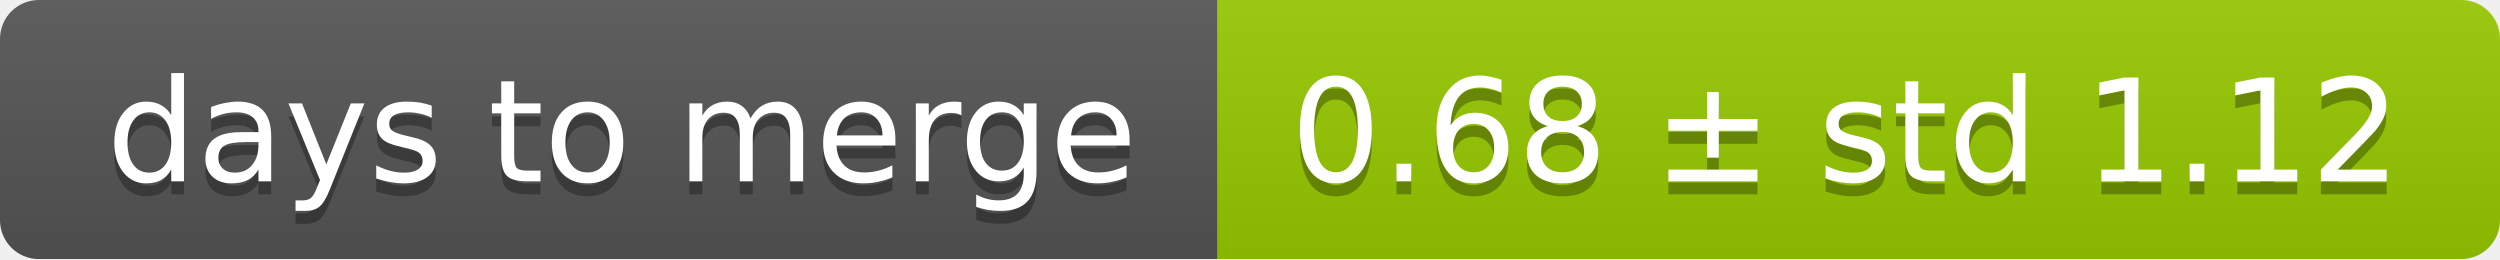
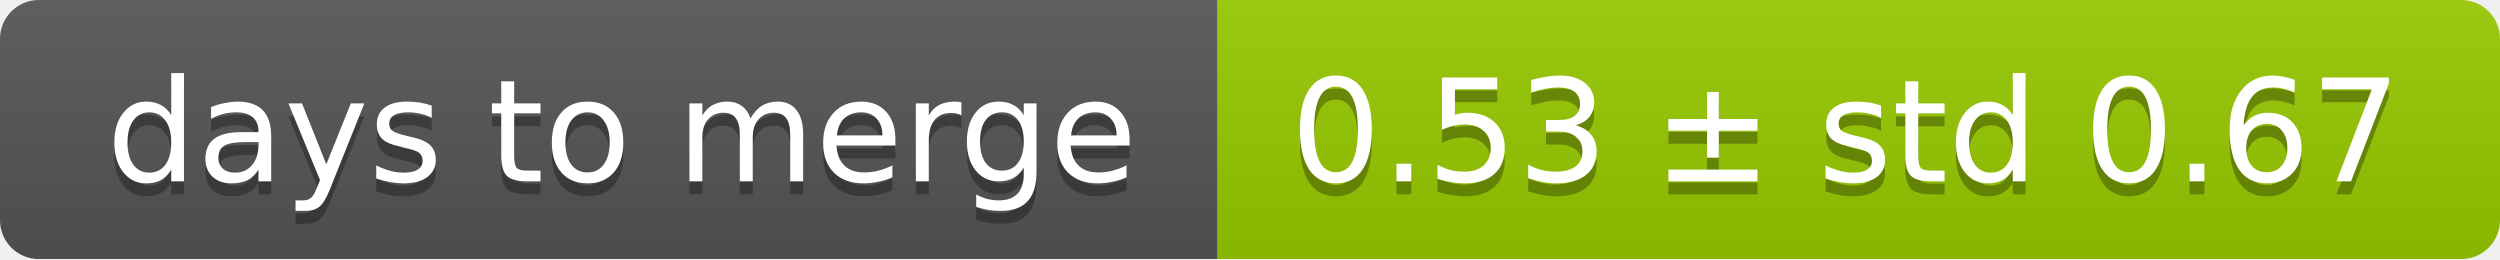
<svg xmlns="http://www.w3.org/2000/svg" width="193" height="20">
  <linearGradient id="smooth" x2="0" y2="100%">
    <stop offset="0" stop-color="#bbb" stop-opacity=".1" />
    <stop offset="1" stop-opacity=".1" />
  </linearGradient>
  <mask id="round">
    <rect width="193" height="20" rx="3" fill="#fff" />
  </mask>
  <g mask="url(#round)">
    <rect width="94" height="20" fill="#555" />
    <rect x="94" width="99" height="20" fill="#97ca00" />
    <rect width="193" height="20" fill="url(#smooth)" />
  </g>
  <g fill="#fff" text-anchor="middle" font-family="DejaVu Sans,Verdana,Geneva,sans-serif" font-size="11">
    <text x="48" y="15" fill="#010101" fill-opacity=".3">days to merge</text>
    <text x="48" y="14">days to merge</text>
-     <text x="142.5" y="15" fill="#010101" fill-opacity=".3">0.68 ± std 1.12</text>
-     <text x="142.5" y="14">0.68 ± std 1.12</text>
+     <text x="142.5" y="15" fill="#010101" fill-opacity=".3">0.53 ± std 0.67</text>
+     <text x="142.5" y="14">0.53 ± std 0.67</text>
  </g>
</svg>
